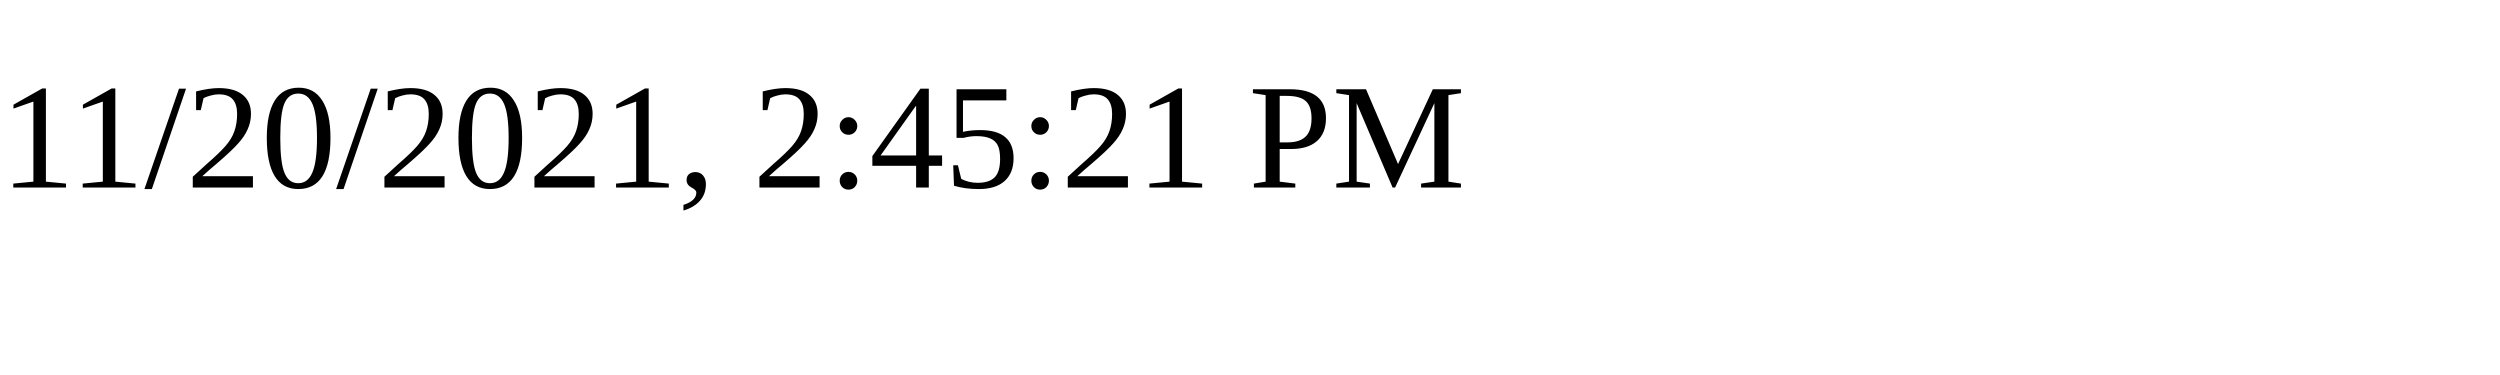
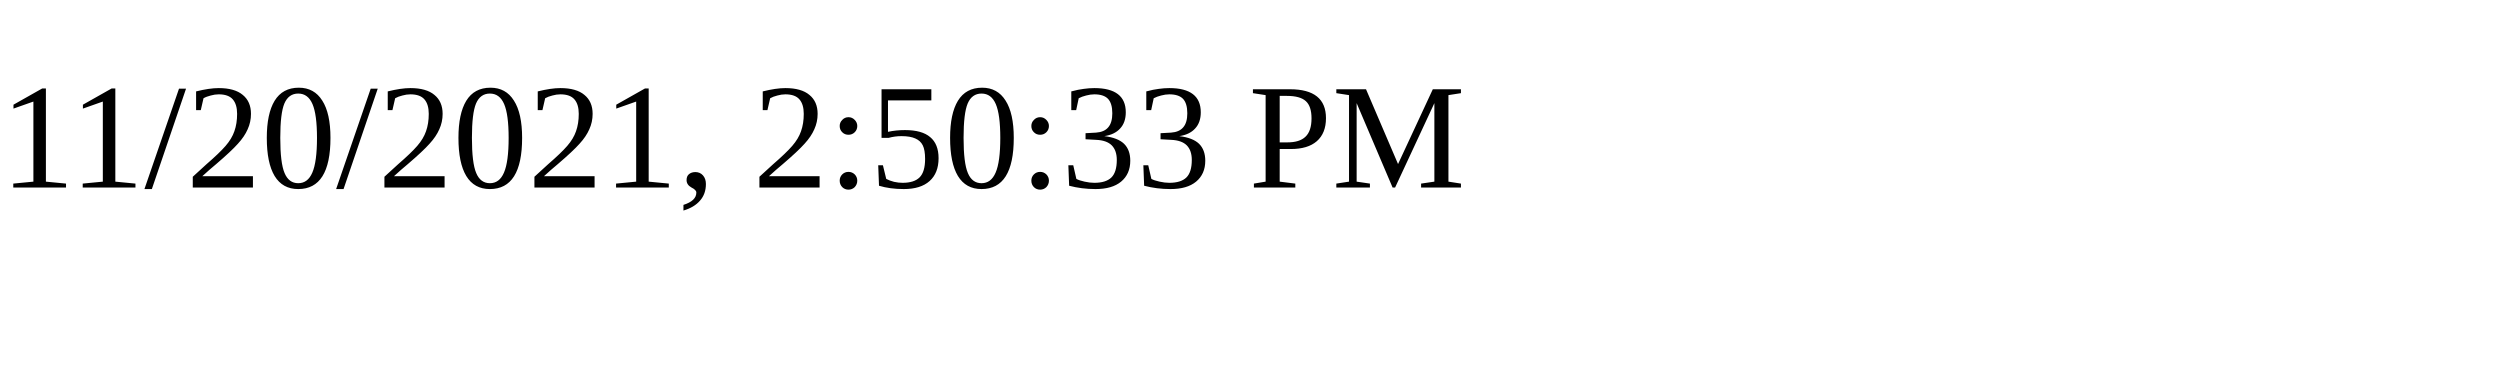
<svg xmlns="http://www.w3.org/2000/svg" height="30" width="200">
-   <text x="0" y="15">11/20/2021, 2:45:21 PM</text>
+   <text x="0" y="15">11/20/2021, 2:50:33 PM</text>
</svg>
